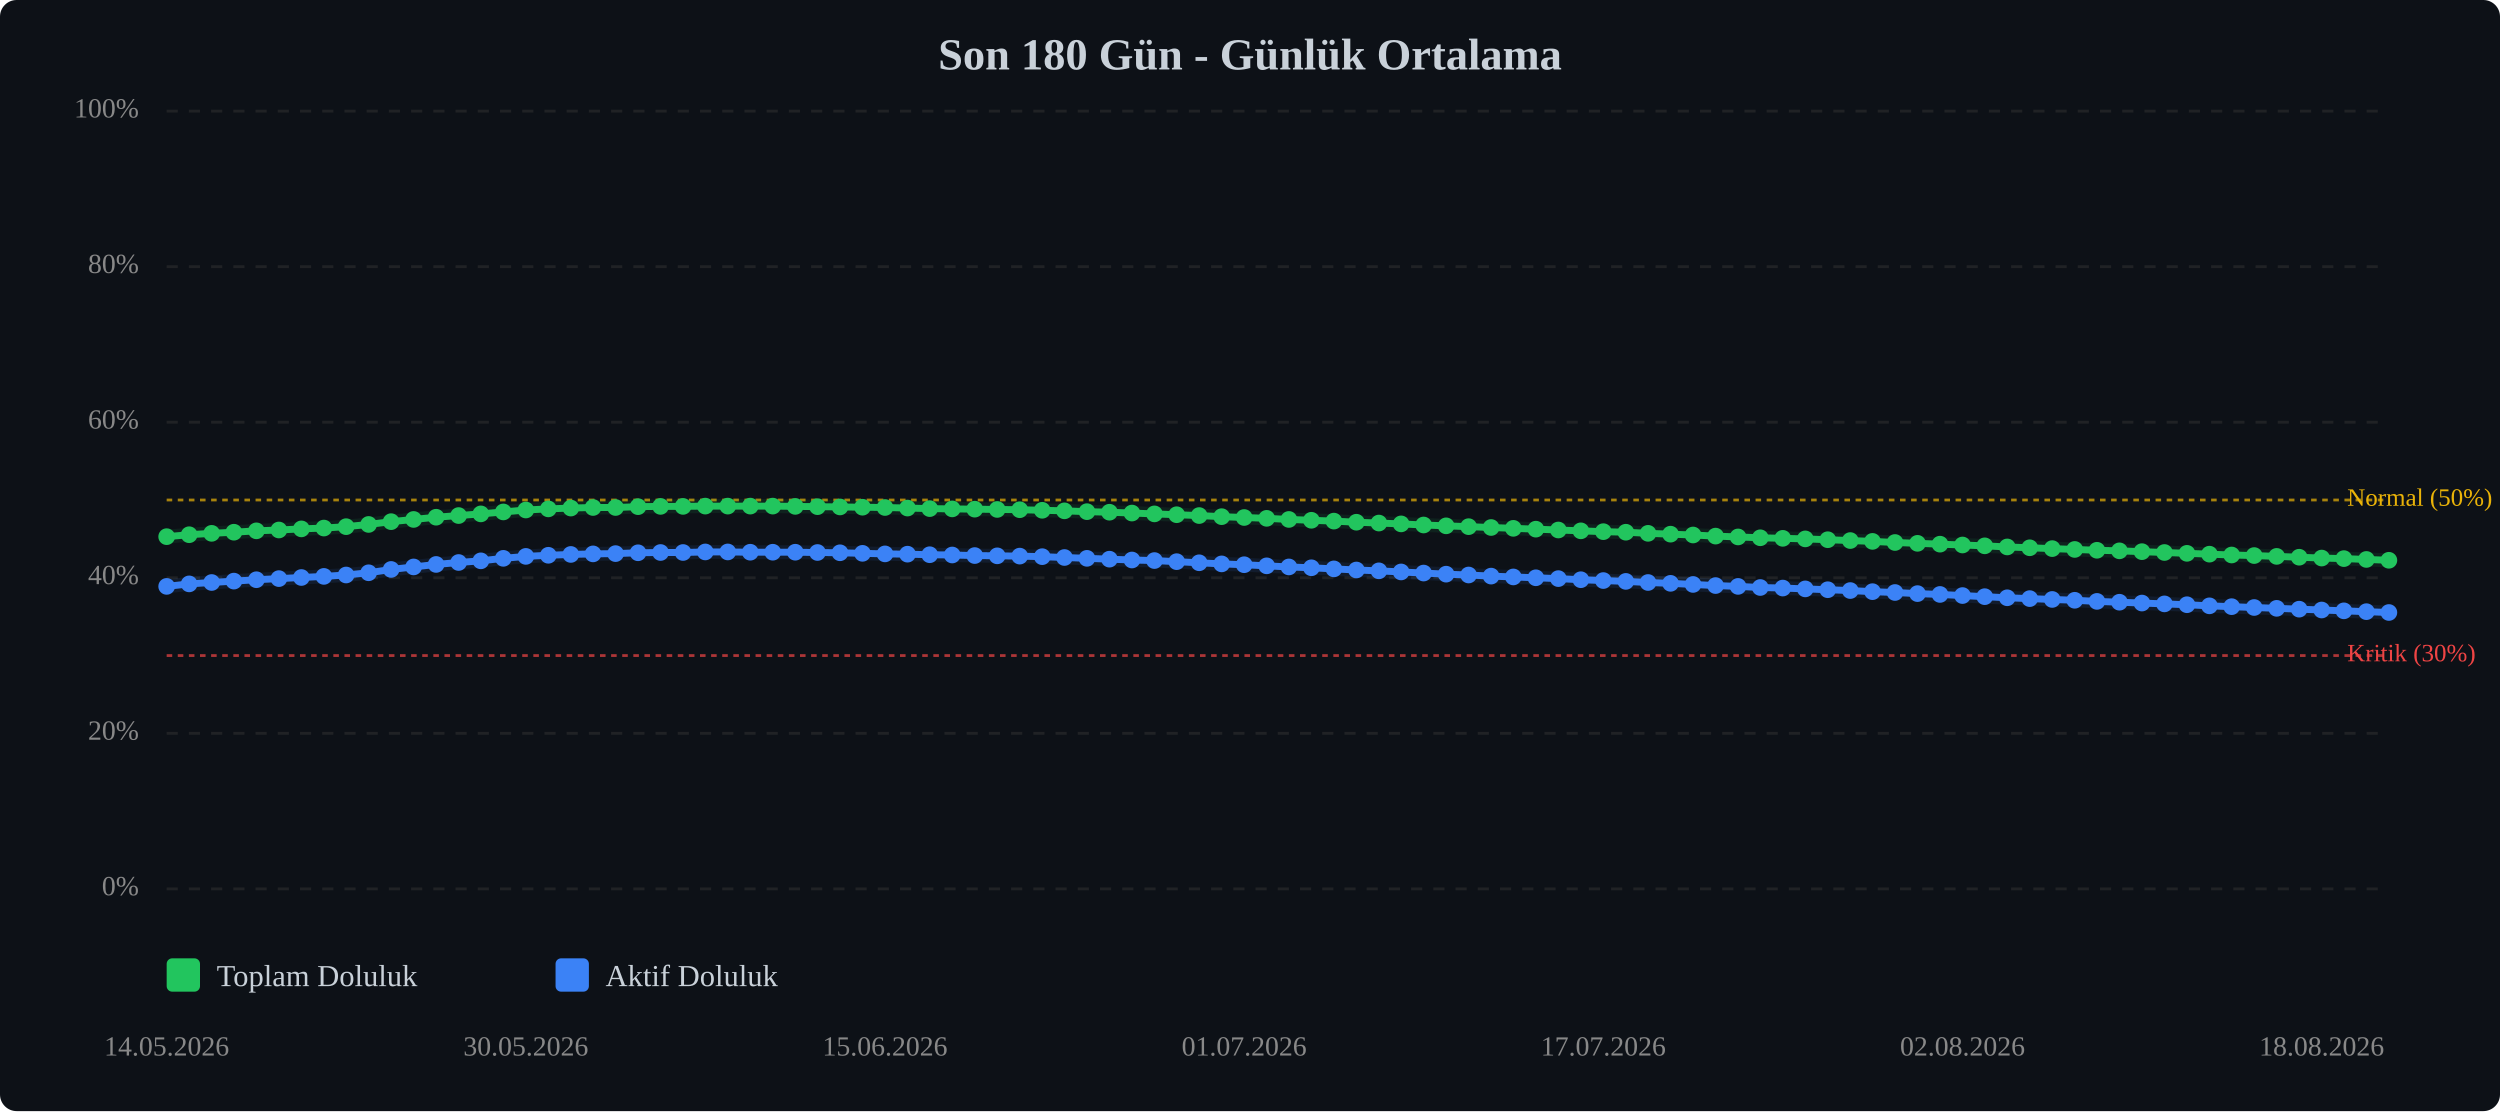
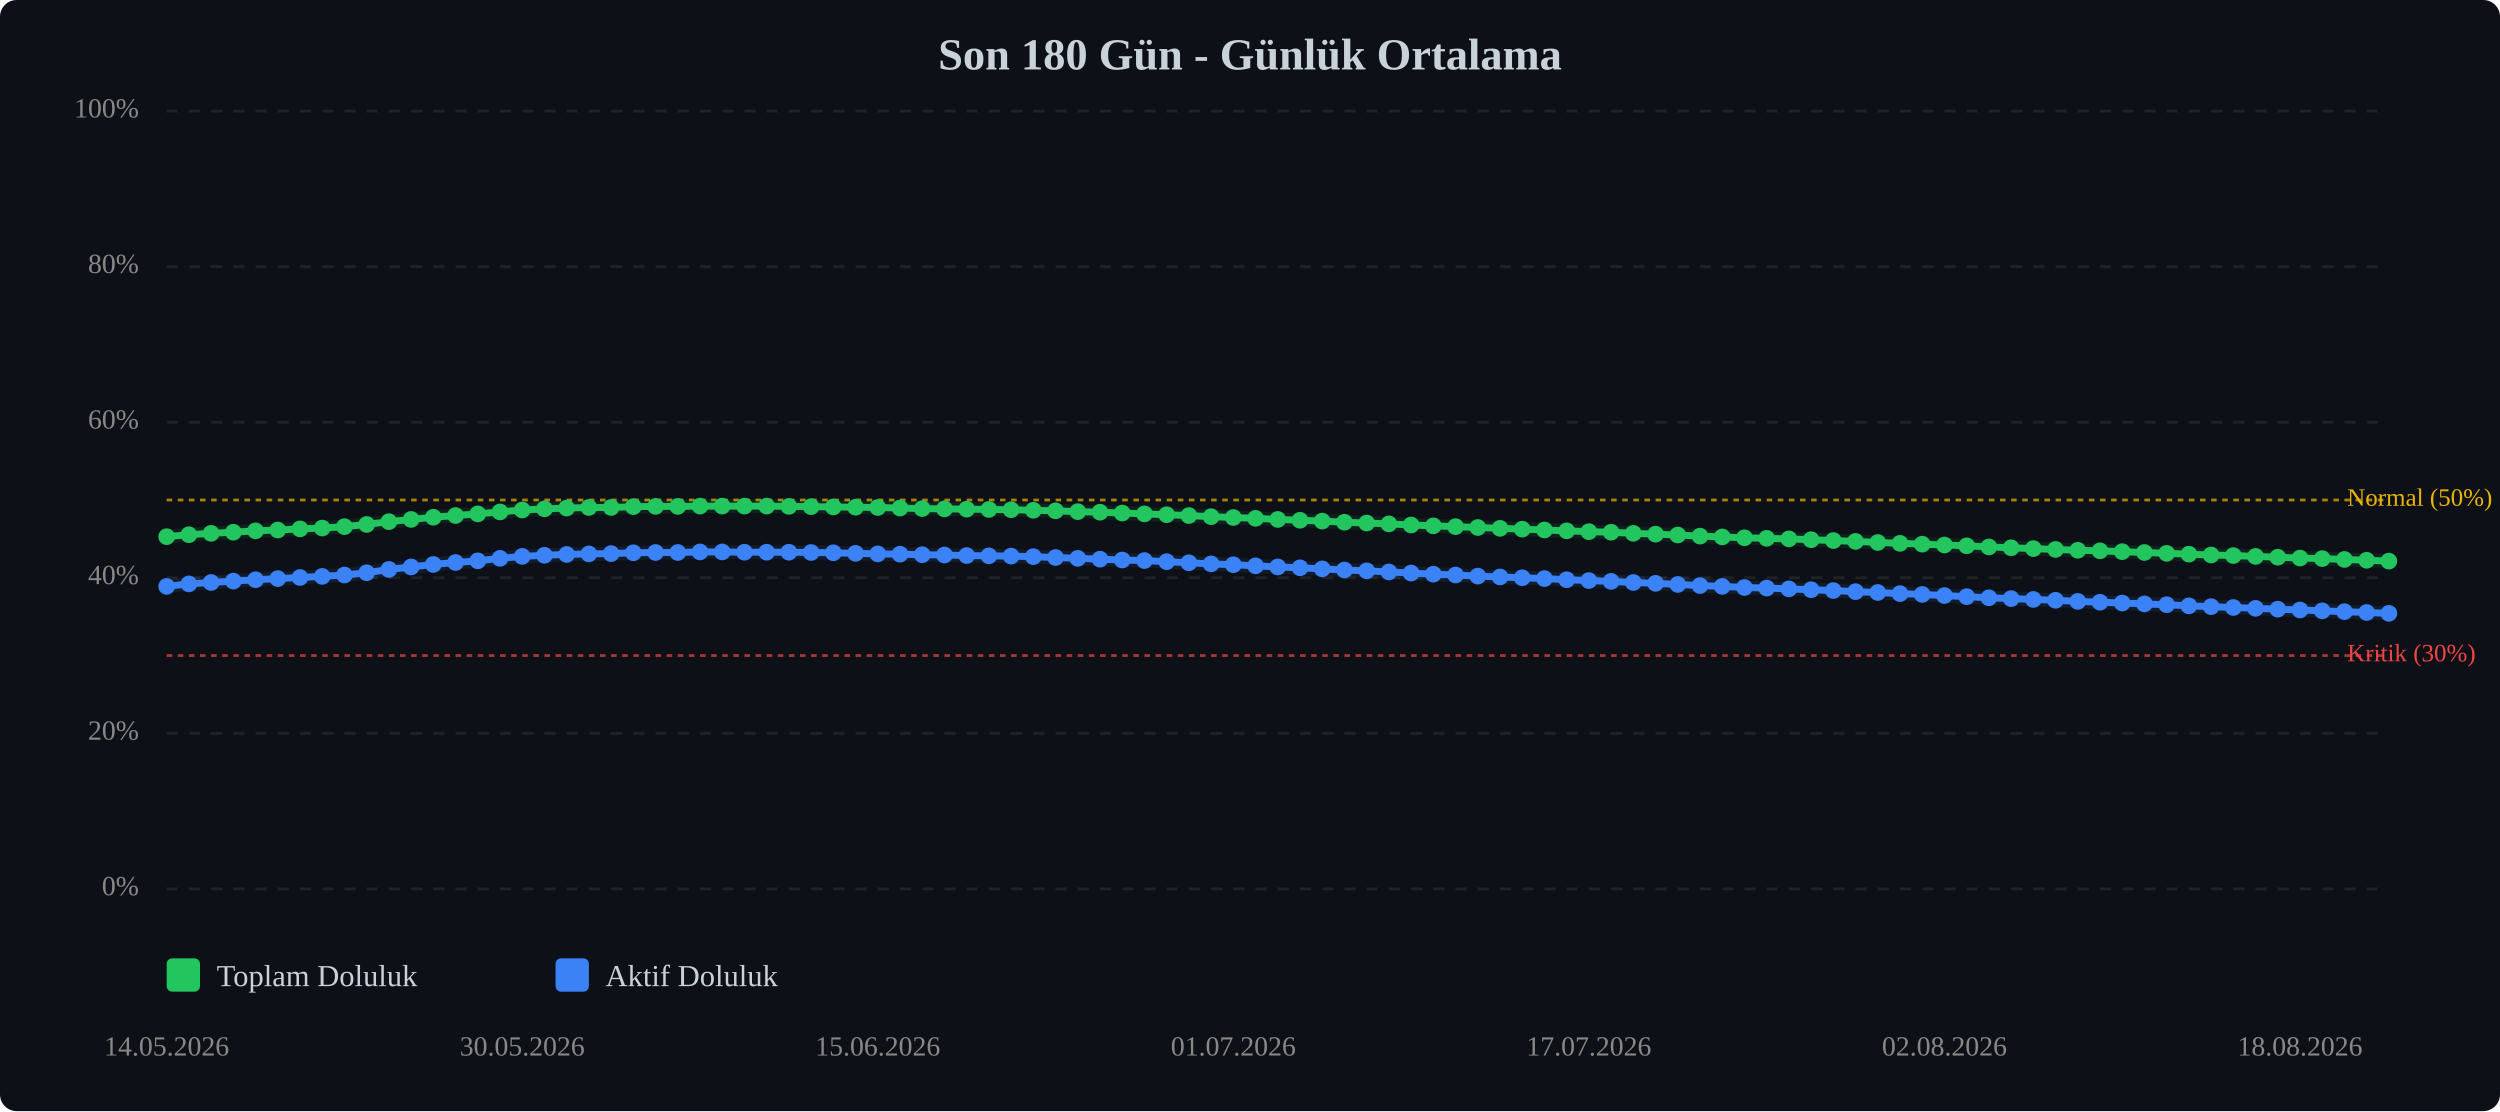
<svg xmlns="http://www.w3.org/2000/svg" viewBox="0 0 900 400" width="100%" style="max-width:900px;">
  <rect width="900" height="400" fill="#0d1117" rx="6" />
  <text x="450.0" y="25" text-anchor="middle" font-size="16" font-weight="bold" fill="#c9d1d9">Son 180 Gün - Günlük Ortalama</text>
  <line x1="60" y1="320.0" x2="860" y2="320.0" stroke="#333" stroke-width="1" stroke-dasharray="4,4" opacity="0.5" />
  <text x="50" y="320.0" text-anchor="end" dominant-baseline="middle" font-size="10" fill="#888">0%</text>
  <line x1="60" y1="264.0" x2="860" y2="264.0" stroke="#333" stroke-width="1" stroke-dasharray="4,4" opacity="0.5" />
  <text x="50" y="264.0" text-anchor="end" dominant-baseline="middle" font-size="10" fill="#888">20%</text>
  <line x1="60" y1="208.0" x2="860" y2="208.0" stroke="#333" stroke-width="1" stroke-dasharray="4,4" opacity="0.5" />
  <text x="50" y="208.0" text-anchor="end" dominant-baseline="middle" font-size="10" fill="#888">40%</text>
  <line x1="60" y1="152.0" x2="860" y2="152.0" stroke="#333" stroke-width="1" stroke-dasharray="4,4" opacity="0.5" />
  <text x="50" y="152.0" text-anchor="end" dominant-baseline="middle" font-size="10" fill="#888">60%</text>
  <line x1="60" y1="96.0" x2="860" y2="96.0" stroke="#333" stroke-width="1" stroke-dasharray="4,4" opacity="0.5" />
  <text x="50" y="96.0" text-anchor="end" dominant-baseline="middle" font-size="10" fill="#888">80%</text>
  <line x1="60" y1="40.0" x2="860" y2="40.0" stroke="#333" stroke-width="1" stroke-dasharray="4,4" opacity="0.5" />
  <text x="50" y="40.0" text-anchor="end" dominant-baseline="middle" font-size="10" fill="#888">100%</text>
  <line x1="60" y1="236.0" x2="860" y2="236.0" stroke="#ef4444" stroke-width="1" stroke-dasharray="2,2" opacity="0.7" />
  <text x="845" y="236.0" dominant-baseline="middle" font-size="9" fill="#ef4444">Kritik (30%)</text>
  <line x1="60" y1="180.0" x2="860" y2="180.0" stroke="#eab308" stroke-width="1" stroke-dasharray="2,2" opacity="0.7" />
  <text x="845" y="180.0" dominant-baseline="middle" font-size="9" fill="#eab308">Normal (50%)</text>
-   <polyline points="60.0,193.2 68.1,192.5 76.2,192.0 84.2,191.6 92.3,191.1 100.4,190.8 108.5,190.4 116.6,190.1 124.6,189.6 132.7,188.8 140.8,187.8 148.9,187.0 157.0,186.2 165.1,185.6 173.1,185.0 181.2,184.3 189.3,183.6 197.4,183.2 205.5,182.9 213.5,182.7 221.6,182.7 229.7,182.4 237.8,182.3 245.9,182.3 253.9,182.2 262.0,182.2 270.1,182.2 278.2,182.2 286.3,182.3 294.3,182.4 302.4,182.5 310.5,182.6 318.6,182.7 326.7,182.9 334.7,183.1 342.8,183.2 350.9,183.3 359.0,183.4 367.1,183.5 375.2,183.7 383.2,183.9 391.3,184.2 399.4,184.4 407.5,184.7 415.6,185.0 423.6,185.3 431.7,185.6 439.8,186.0 447.9,186.3 456.0,186.6 464.0,187.0 472.1,187.3 480.2,187.6 488.3,188.0 496.4,188.3 504.4,188.6 512.5,189.0 520.6,189.3 528.7,189.6 536.8,189.9 544.8,190.2 552.9,190.5 561.0,190.8 569.1,191.1 577.2,191.4 585.3,191.6 593.3,192.0 601.4,192.3 609.5,192.6 617.6,193.0 625.7,193.3 633.7,193.6 641.8,193.8 649.9,194.0 658.0,194.3 666.1,194.6 674.1,194.9 682.2,195.3 690.3,195.6 698.4,195.9 706.5,196.2 714.5,196.5 722.6,196.9 730.7,197.2 738.8,197.5 746.9,197.8 754.9,198.1 763.0,198.3 771.1,198.6 779.2,198.9 787.3,199.2 795.4,199.5 803.4,199.8 811.5,200.0 819.6,200.3 827.7,200.6 835.8,200.9 843.8,201.1 851.9,201.4 860.0,201.7" fill="none" stroke="#22c55e" stroke-width="2.5" stroke-linecap="round" stroke-linejoin="round" />
-   <polyline points="60.0,193.2 68.1,192.5 76.2,192.0 84.2,191.6 92.3,191.1 100.4,190.8 108.5,190.4 116.6,190.1 124.6,189.6 132.7,188.8 140.8,187.8 148.9,187.0 157.0,186.2 165.1,185.6 173.1,185.0 181.2,184.3 189.3,183.6 197.4,183.2 205.5,182.9 213.5,182.7 221.6,182.7 229.7,182.4 237.8,182.3 245.9,182.3 253.9,182.2 262.0,182.2 270.1,182.2 278.2,182.2 286.3,182.3 294.3,182.4 302.4,182.5 310.5,182.6 318.6,182.7 326.7,182.9 334.7,183.1 342.8,183.2 350.9,183.3 359.0,183.4 367.1,183.5 375.2,183.7 383.2,183.9 391.3,184.2 399.4,184.4 407.5,184.7 415.6,185.0 423.6,185.3 431.7,185.6 439.8,186.0 447.9,186.3 456.0,186.6 464.0,187.0 472.1,187.3 480.2,187.6 488.3,188.0 496.4,188.3 504.4,188.6 512.5,189.0 520.6,189.3 528.7,189.6 536.8,189.9 544.8,190.2 552.9,190.5 561.0,190.8 569.1,191.1 577.2,191.4 585.3,191.6 593.3,192.0 601.4,192.3 609.5,192.6 617.6,193.0 625.7,193.3 633.7,193.6 641.8,193.8 649.9,194.0 658.0,194.3 666.1,194.6 674.1,194.9 682.2,195.3 690.3,195.6 698.4,195.9 706.5,196.2 714.5,196.5 722.6,196.9 730.7,197.2 738.8,197.5 746.9,197.8 754.9,198.1 763.0,198.3 771.1,198.6 779.2,198.9 787.3,199.2 795.4,199.5 803.4,199.8 811.5,200.0 819.6,200.3 827.7,200.6 835.8,200.9 843.8,201.1 851.9,201.4 860.0,201.7" fill="none" stroke="#22c55e" stroke-width="5" opacity="0.1" stroke-linecap="round" stroke-linejoin="round" />
-   <polyline points="60.0,211.1 68.1,210.2 76.2,209.7 84.2,209.2 92.3,208.7 100.4,208.3 108.5,207.9 116.6,207.5 124.6,207.0 132.7,206.2 140.8,205.0 148.9,204.1 157.0,203.2 165.1,202.5 173.1,201.9 181.2,201.0 189.3,200.3 197.4,199.9 205.5,199.6 213.5,199.4 221.6,199.3 229.7,199.0 237.8,198.9 245.9,198.9 253.9,198.7 262.0,198.7 270.1,198.8 278.2,198.8 286.3,198.8 294.3,198.9 302.4,199.0 310.5,199.2 318.6,199.4 326.7,199.5 334.7,199.7 342.8,199.8 350.9,200.0 359.0,200.1 367.1,200.2 375.2,200.4 383.2,200.7 391.3,201.0 399.4,201.3 407.5,201.6 415.6,201.8 423.6,202.2 431.7,202.6 439.8,203.0 447.9,203.3 456.0,203.7 464.0,204.1 472.1,204.4 480.2,204.8 488.3,205.2 496.4,205.5 504.4,205.9 512.5,206.3 520.6,206.7 528.7,207.0 536.8,207.4 544.8,207.7 552.9,208.0 561.0,208.3 569.1,208.7 577.2,209.0 585.3,209.3 593.3,209.7 601.4,210.0 609.5,210.4 617.6,210.8 625.7,211.1 633.7,211.5 641.8,211.7 649.9,212.0 658.0,212.3 666.1,212.6 674.1,213.0 682.2,213.3 690.3,213.7 698.4,214.0 706.5,214.4 714.5,214.8 722.6,215.2 730.7,215.5 738.8,215.8 746.9,216.1 754.9,216.5 763.0,216.8 771.1,217.1 779.2,217.4 787.3,217.7 795.4,218.1 803.4,218.4 811.5,218.7 819.6,219.0 827.7,219.3 835.8,219.6 843.8,219.9 851.9,220.2 860.0,220.5" fill="none" stroke="#3b82f6" stroke-width="2.5" stroke-linecap="round" stroke-linejoin="round" />
-   <polyline points="60.0,211.1 68.1,210.2 76.2,209.7 84.2,209.2 92.3,208.7 100.4,208.3 108.5,207.9 116.6,207.5 124.6,207.0 132.7,206.2 140.8,205.0 148.9,204.1 157.0,203.2 165.1,202.5 173.1,201.9 181.2,201.0 189.3,200.3 197.4,199.9 205.5,199.6 213.5,199.4 221.6,199.3 229.7,199.0 237.8,198.9 245.9,198.9 253.9,198.7 262.0,198.7 270.1,198.8 278.2,198.8 286.3,198.8 294.3,198.9 302.4,199.0 310.5,199.2 318.6,199.4 326.7,199.5 334.7,199.7 342.8,199.8 350.9,200.0 359.0,200.1 367.1,200.2 375.2,200.4 383.2,200.7 391.3,201.0 399.4,201.3 407.5,201.6 415.6,201.8 423.6,202.2 431.7,202.6 439.8,203.0 447.9,203.3 456.0,203.7 464.0,204.1 472.1,204.4 480.2,204.8 488.3,205.2 496.4,205.5 504.4,205.9 512.5,206.3 520.6,206.7 528.7,207.0 536.8,207.4 544.8,207.7 552.9,208.0 561.0,208.3 569.1,208.7 577.2,209.0 585.3,209.3 593.3,209.7 601.4,210.0 609.5,210.4 617.6,210.8 625.7,211.1 633.7,211.5 641.8,211.7 649.9,212.0 658.0,212.3 666.1,212.6 674.1,213.0 682.2,213.3 690.3,213.7 698.4,214.0 706.5,214.4 714.5,214.8 722.6,215.2 730.7,215.5 738.8,215.8 746.9,216.1 754.9,216.5 763.0,216.8 771.1,217.1 779.2,217.4 787.3,217.7 795.4,218.1 803.4,218.4 811.5,218.7 819.6,219.0 827.7,219.3 835.8,219.6 843.8,219.9 851.9,220.2 860.0,220.5" fill="none" stroke="#3b82f6" stroke-width="5" opacity="0.1" stroke-linecap="round" stroke-linejoin="round" />
+   <polyline points="60.0,193.2 68.0,192.5 76.0,192.0 84.0,191.6 92.0,191.1 100.0,190.8 108.0,190.4 116.0,190.1 124.0,189.6 132.0,188.8 140.0,187.8 148.0,187.0 156.0,186.2 164.0,185.6 172.0,185.0 180.0,184.3 188.0,183.6 196.0,183.2 204.0,182.9 212.0,182.7 220.0,182.7 228.0,182.4 236.0,182.3 244.0,182.3 252.0,182.2 260.0,182.2 268.0,182.2 276.0,182.2 284.0,182.3 292.0,182.4 300.0,182.5 308.0,182.6 316.0,182.7 324.0,182.9 332.0,183.1 340.0,183.2 348.0,183.3 356.0,183.4 364.0,183.5 372.0,183.7 380.0,183.9 388.0,184.2 396.0,184.4 404.0,184.7 412.0,185.0 420.0,185.3 428.0,185.6 436.0,186.0 444.0,186.3 452.0,186.6 460.0,187.0 468.0,187.3 476.0,187.6 484.0,188.0 492.0,188.3 500.0,188.6 508.0,189.0 516.0,189.3 524.0,189.6 532.0,189.9 540.0,190.2 548.0,190.5 556.0,190.8 564.0,191.1 572.0,191.4 580.0,191.6 588.0,192.0 596.0,192.3 604.0,192.6 612.0,193.0 620.0,193.3 628.0,193.6 636.0,193.8 644.0,194.0 652.0,194.3 660.0,194.6 668.0,194.9 676.0,195.3 684.0,195.6 692.0,195.9 700.0,196.2 708.0,196.5 716.0,196.9 724.0,197.2 732.0,197.5 740.0,197.8 748.0,198.1 756.0,198.3 764.0,198.6 772.0,198.9 780.0,199.2 788.0,199.5 796.0,199.8 804.0,200.0 812.0,200.3 820.0,200.6 828.0,200.9 836.0,201.1 844.0,201.4 852.0,201.7 860.0,202.0" fill="none" stroke="#22c55e" stroke-width="2.5" stroke-linecap="round" stroke-linejoin="round" />
+   <polyline points="60.0,193.2 68.0,192.5 76.0,192.0 84.0,191.6 92.0,191.1 100.0,190.8 108.0,190.4 116.0,190.1 124.0,189.6 132.0,188.8 140.0,187.8 148.0,187.0 156.0,186.2 164.0,185.6 172.0,185.0 180.0,184.3 188.0,183.6 196.0,183.2 204.0,182.9 212.0,182.7 220.0,182.7 228.0,182.4 236.0,182.3 244.0,182.3 252.0,182.2 260.0,182.2 268.0,182.2 276.0,182.2 284.0,182.3 292.0,182.4 300.0,182.5 308.0,182.6 316.0,182.7 324.0,182.9 332.0,183.1 340.0,183.2 348.0,183.3 356.0,183.4 364.0,183.5 372.0,183.7 380.0,183.9 388.0,184.2 396.0,184.4 404.0,184.7 412.0,185.0 420.0,185.3 428.0,185.6 436.0,186.0 444.0,186.3 452.0,186.6 460.0,187.0 468.0,187.3 476.0,187.6 484.0,188.0 492.0,188.3 500.0,188.6 508.0,189.0 516.0,189.3 524.0,189.6 532.0,189.9 540.0,190.2 548.0,190.5 556.0,190.8 564.0,191.1 572.0,191.4 580.0,191.6 588.0,192.0 596.0,192.3 604.0,192.6 612.0,193.0 620.0,193.3 628.0,193.6 636.0,193.8 644.0,194.0 652.0,194.3 660.0,194.6 668.0,194.9 676.0,195.3 684.0,195.6 692.0,195.9 700.0,196.2 708.0,196.5 716.0,196.9 724.0,197.2 732.0,197.5 740.0,197.8 748.0,198.1 756.0,198.3 764.0,198.6 772.0,198.9 780.0,199.2 788.0,199.5 796.0,199.8 804.0,200.0 812.0,200.3 820.0,200.6 828.0,200.9 836.0,201.1 844.0,201.4 852.0,201.7 860.0,202.0" fill="none" stroke="#22c55e" stroke-width="5" opacity="0.1" stroke-linecap="round" stroke-linejoin="round" />
+   <polyline points="60.0,211.1 68.0,210.2 76.0,209.7 84.0,209.2 92.0,208.7 100.0,208.3 108.0,207.9 116.0,207.5 124.0,207.0 132.0,206.2 140.0,205.0 148.0,204.1 156.0,203.2 164.0,202.5 172.0,201.9 180.0,201.0 188.0,200.3 196.0,199.9 204.0,199.6 212.0,199.4 220.0,199.3 228.0,199.0 236.0,198.9 244.0,198.9 252.0,198.7 260.0,198.7 268.0,198.8 276.0,198.8 284.0,198.8 292.0,198.9 300.0,199.0 308.0,199.2 316.0,199.4 324.0,199.5 332.0,199.7 340.0,199.8 348.0,200.0 356.0,200.1 364.0,200.2 372.0,200.4 380.0,200.7 388.0,201.0 396.0,201.3 404.0,201.6 412.0,201.8 420.0,202.2 428.0,202.6 436.0,203.0 444.0,203.3 452.0,203.7 460.0,204.1 468.0,204.4 476.0,204.8 484.0,205.2 492.0,205.5 500.0,205.9 508.0,206.3 516.0,206.7 524.0,207.0 532.0,207.4 540.0,207.7 548.0,208.0 556.0,208.3 564.0,208.7 572.0,209.0 580.0,209.3 588.0,209.7 596.0,210.0 604.0,210.4 612.0,210.8 620.0,211.1 628.0,211.5 636.0,211.7 644.0,212.0 652.0,212.3 660.0,212.6 668.0,213.0 676.0,213.3 684.0,213.7 692.0,214.0 700.0,214.4 708.0,214.8 716.0,215.2 724.0,215.5 732.0,215.8 740.0,216.1 748.0,216.5 756.0,216.8 764.0,217.1 772.0,217.4 780.0,217.7 788.0,218.1 796.0,218.4 804.0,218.7 812.0,219.0 820.0,219.3 828.0,219.6 836.0,219.9 844.0,220.2 852.0,220.5 860.0,220.8" fill="none" stroke="#3b82f6" stroke-width="2.5" stroke-linecap="round" stroke-linejoin="round" />
+   <polyline points="60.0,211.1 68.0,210.2 76.0,209.7 84.0,209.2 92.0,208.7 100.0,208.3 108.0,207.9 116.0,207.5 124.0,207.0 132.0,206.2 140.0,205.0 148.0,204.1 156.0,203.2 164.0,202.5 172.0,201.9 180.0,201.0 188.0,200.3 196.0,199.9 204.0,199.6 212.0,199.4 220.0,199.3 228.0,199.0 236.0,198.9 244.0,198.9 252.0,198.7 260.0,198.7 268.0,198.8 276.0,198.8 284.0,198.8 292.0,198.9 300.0,199.0 308.0,199.2 316.0,199.4 324.0,199.5 332.0,199.7 340.0,199.8 348.0,200.0 356.0,200.1 364.0,200.2 372.0,200.4 380.0,200.7 388.0,201.0 396.0,201.3 404.0,201.6 412.0,201.8 420.0,202.2 428.0,202.6 436.0,203.0 444.0,203.3 452.0,203.7 460.0,204.1 468.0,204.4 476.0,204.8 484.0,205.2 492.0,205.5 500.0,205.9 508.0,206.3 516.0,206.7 524.0,207.0 532.0,207.4 540.0,207.7 548.0,208.0 556.0,208.3 564.0,208.7 572.0,209.0 580.0,209.3 588.0,209.7 596.0,210.0 604.0,210.4 612.0,210.8 620.0,211.1 628.0,211.5 636.0,211.7 644.0,212.0 652.0,212.3 660.0,212.6 668.0,213.0 676.0,213.3 684.0,213.7 692.0,214.0 700.0,214.4 708.0,214.8 716.0,215.2 724.0,215.5 732.0,215.8 740.0,216.1 748.0,216.5 756.0,216.8 764.0,217.1 772.0,217.4 780.0,217.7 788.0,218.1 796.0,218.4 804.0,218.7 812.0,219.0 820.0,219.3 828.0,219.6 836.0,219.9 844.0,220.2 852.0,220.5 860.0,220.8" fill="none" stroke="#3b82f6" stroke-width="5" opacity="0.1" stroke-linecap="round" stroke-linejoin="round" />
  <circle cx="60.0" cy="193.2" r="3" fill="#22c55e" />
-   <circle cx="68.1" cy="192.5" r="3" fill="#22c55e" />
-   <circle cx="76.2" cy="192.0" r="3" fill="#22c55e" />
-   <circle cx="84.2" cy="191.6" r="3" fill="#22c55e" />
-   <circle cx="92.3" cy="191.1" r="3" fill="#22c55e" />
-   <circle cx="100.4" cy="190.8" r="3" fill="#22c55e" />
-   <circle cx="108.5" cy="190.4" r="3" fill="#22c55e" />
-   <circle cx="116.6" cy="190.1" r="3" fill="#22c55e" />
-   <circle cx="124.6" cy="189.6" r="3" fill="#22c55e" />
-   <circle cx="132.7" cy="188.8" r="3" fill="#22c55e" />
-   <circle cx="140.8" cy="187.8" r="3" fill="#22c55e" />
-   <circle cx="148.9" cy="187.0" r="3" fill="#22c55e" />
-   <circle cx="157.0" cy="186.2" r="3" fill="#22c55e" />
-   <circle cx="165.1" cy="185.6" r="3" fill="#22c55e" />
-   <circle cx="173.1" cy="185.0" r="3" fill="#22c55e" />
-   <circle cx="181.2" cy="184.3" r="3" fill="#22c55e" />
-   <circle cx="189.3" cy="183.6" r="3" fill="#22c55e" />
-   <circle cx="197.4" cy="183.2" r="3" fill="#22c55e" />
-   <circle cx="205.5" cy="182.9" r="3" fill="#22c55e" />
-   <circle cx="213.5" cy="182.7" r="3" fill="#22c55e" />
-   <circle cx="221.6" cy="182.7" r="3" fill="#22c55e" />
-   <circle cx="229.7" cy="182.4" r="3" fill="#22c55e" />
-   <circle cx="237.8" cy="182.3" r="3" fill="#22c55e" />
-   <circle cx="245.9" cy="182.3" r="3" fill="#22c55e" />
-   <circle cx="253.9" cy="182.2" r="3" fill="#22c55e" />
-   <circle cx="262.0" cy="182.2" r="3" fill="#22c55e" />
-   <circle cx="270.1" cy="182.2" r="3" fill="#22c55e" />
-   <circle cx="278.2" cy="182.2" r="3" fill="#22c55e" />
-   <circle cx="286.3" cy="182.3" r="3" fill="#22c55e" />
-   <circle cx="294.3" cy="182.4" r="3" fill="#22c55e" />
-   <circle cx="302.4" cy="182.5" r="3" fill="#22c55e" />
-   <circle cx="310.5" cy="182.6" r="3" fill="#22c55e" />
-   <circle cx="318.6" cy="182.7" r="3" fill="#22c55e" />
-   <circle cx="326.7" cy="182.9" r="3" fill="#22c55e" />
-   <circle cx="334.7" cy="183.1" r="3" fill="#22c55e" />
-   <circle cx="342.8" cy="183.2" r="3" fill="#22c55e" />
-   <circle cx="350.9" cy="183.3" r="3" fill="#22c55e" />
-   <circle cx="359.0" cy="183.4" r="3" fill="#22c55e" />
-   <circle cx="367.1" cy="183.5" r="3" fill="#22c55e" />
-   <circle cx="375.2" cy="183.7" r="3" fill="#22c55e" />
-   <circle cx="383.2" cy="183.9" r="3" fill="#22c55e" />
-   <circle cx="391.3" cy="184.2" r="3" fill="#22c55e" />
-   <circle cx="399.4" cy="184.4" r="3" fill="#22c55e" />
-   <circle cx="407.5" cy="184.7" r="3" fill="#22c55e" />
-   <circle cx="415.6" cy="185.0" r="3" fill="#22c55e" />
-   <circle cx="423.6" cy="185.3" r="3" fill="#22c55e" />
-   <circle cx="431.7" cy="185.6" r="3" fill="#22c55e" />
-   <circle cx="439.8" cy="186.0" r="3" fill="#22c55e" />
-   <circle cx="447.9" cy="186.3" r="3" fill="#22c55e" />
-   <circle cx="456.0" cy="186.6" r="3" fill="#22c55e" />
-   <circle cx="464.0" cy="187.0" r="3" fill="#22c55e" />
-   <circle cx="472.1" cy="187.3" r="3" fill="#22c55e" />
-   <circle cx="480.2" cy="187.6" r="3" fill="#22c55e" />
-   <circle cx="488.3" cy="188.0" r="3" fill="#22c55e" />
-   <circle cx="496.4" cy="188.3" r="3" fill="#22c55e" />
-   <circle cx="504.4" cy="188.6" r="3" fill="#22c55e" />
-   <circle cx="512.5" cy="189.0" r="3" fill="#22c55e" />
-   <circle cx="520.6" cy="189.3" r="3" fill="#22c55e" />
-   <circle cx="528.7" cy="189.6" r="3" fill="#22c55e" />
-   <circle cx="536.8" cy="189.9" r="3" fill="#22c55e" />
-   <circle cx="544.8" cy="190.2" r="3" fill="#22c55e" />
-   <circle cx="552.9" cy="190.5" r="3" fill="#22c55e" />
-   <circle cx="561.0" cy="190.8" r="3" fill="#22c55e" />
-   <circle cx="569.1" cy="191.1" r="3" fill="#22c55e" />
-   <circle cx="577.2" cy="191.4" r="3" fill="#22c55e" />
-   <circle cx="585.3" cy="191.6" r="3" fill="#22c55e" />
-   <circle cx="593.3" cy="192.0" r="3" fill="#22c55e" />
-   <circle cx="601.4" cy="192.3" r="3" fill="#22c55e" />
-   <circle cx="609.5" cy="192.6" r="3" fill="#22c55e" />
-   <circle cx="617.6" cy="193.0" r="3" fill="#22c55e" />
-   <circle cx="625.7" cy="193.3" r="3" fill="#22c55e" />
-   <circle cx="633.7" cy="193.6" r="3" fill="#22c55e" />
-   <circle cx="641.8" cy="193.8" r="3" fill="#22c55e" />
-   <circle cx="649.9" cy="194.0" r="3" fill="#22c55e" />
-   <circle cx="658.0" cy="194.3" r="3" fill="#22c55e" />
-   <circle cx="666.1" cy="194.6" r="3" fill="#22c55e" />
-   <circle cx="674.1" cy="194.9" r="3" fill="#22c55e" />
-   <circle cx="682.2" cy="195.3" r="3" fill="#22c55e" />
-   <circle cx="690.3" cy="195.6" r="3" fill="#22c55e" />
-   <circle cx="698.4" cy="195.9" r="3" fill="#22c55e" />
-   <circle cx="706.5" cy="196.2" r="3" fill="#22c55e" />
-   <circle cx="714.5" cy="196.5" r="3" fill="#22c55e" />
-   <circle cx="722.6" cy="196.9" r="3" fill="#22c55e" />
-   <circle cx="730.7" cy="197.2" r="3" fill="#22c55e" />
-   <circle cx="738.8" cy="197.5" r="3" fill="#22c55e" />
-   <circle cx="746.9" cy="197.8" r="3" fill="#22c55e" />
-   <circle cx="754.9" cy="198.1" r="3" fill="#22c55e" />
-   <circle cx="763.0" cy="198.3" r="3" fill="#22c55e" />
-   <circle cx="771.1" cy="198.6" r="3" fill="#22c55e" />
-   <circle cx="779.2" cy="198.9" r="3" fill="#22c55e" />
-   <circle cx="787.3" cy="199.2" r="3" fill="#22c55e" />
-   <circle cx="795.4" cy="199.5" r="3" fill="#22c55e" />
-   <circle cx="803.4" cy="199.8" r="3" fill="#22c55e" />
-   <circle cx="811.5" cy="200.0" r="3" fill="#22c55e" />
-   <circle cx="819.6" cy="200.3" r="3" fill="#22c55e" />
-   <circle cx="827.7" cy="200.6" r="3" fill="#22c55e" />
-   <circle cx="835.8" cy="200.9" r="3" fill="#22c55e" />
-   <circle cx="843.8" cy="201.1" r="3" fill="#22c55e" />
-   <circle cx="851.9" cy="201.4" r="3" fill="#22c55e" />
-   <circle cx="860.0" cy="201.7" r="3" fill="#22c55e" />
+   <circle cx="68.0" cy="192.5" r="3" fill="#22c55e" />
+   <circle cx="76.0" cy="192.0" r="3" fill="#22c55e" />
+   <circle cx="84.0" cy="191.6" r="3" fill="#22c55e" />
+   <circle cx="92.0" cy="191.1" r="3" fill="#22c55e" />
+   <circle cx="100.0" cy="190.8" r="3" fill="#22c55e" />
+   <circle cx="108.0" cy="190.4" r="3" fill="#22c55e" />
+   <circle cx="116.0" cy="190.1" r="3" fill="#22c55e" />
+   <circle cx="124.0" cy="189.6" r="3" fill="#22c55e" />
+   <circle cx="132.0" cy="188.8" r="3" fill="#22c55e" />
+   <circle cx="140.0" cy="187.8" r="3" fill="#22c55e" />
+   <circle cx="148.0" cy="187.0" r="3" fill="#22c55e" />
+   <circle cx="156.0" cy="186.2" r="3" fill="#22c55e" />
+   <circle cx="164.0" cy="185.6" r="3" fill="#22c55e" />
+   <circle cx="172.0" cy="185.0" r="3" fill="#22c55e" />
+   <circle cx="180.0" cy="184.3" r="3" fill="#22c55e" />
+   <circle cx="188.0" cy="183.6" r="3" fill="#22c55e" />
+   <circle cx="196.0" cy="183.2" r="3" fill="#22c55e" />
+   <circle cx="204.0" cy="182.9" r="3" fill="#22c55e" />
+   <circle cx="212.0" cy="182.7" r="3" fill="#22c55e" />
+   <circle cx="220.0" cy="182.7" r="3" fill="#22c55e" />
+   <circle cx="228.0" cy="182.4" r="3" fill="#22c55e" />
+   <circle cx="236.0" cy="182.3" r="3" fill="#22c55e" />
+   <circle cx="244.0" cy="182.3" r="3" fill="#22c55e" />
+   <circle cx="252.0" cy="182.2" r="3" fill="#22c55e" />
+   <circle cx="260.0" cy="182.2" r="3" fill="#22c55e" />
+   <circle cx="268.0" cy="182.2" r="3" fill="#22c55e" />
+   <circle cx="276.0" cy="182.2" r="3" fill="#22c55e" />
+   <circle cx="284.0" cy="182.3" r="3" fill="#22c55e" />
+   <circle cx="292.0" cy="182.4" r="3" fill="#22c55e" />
+   <circle cx="300.0" cy="182.5" r="3" fill="#22c55e" />
+   <circle cx="308.0" cy="182.6" r="3" fill="#22c55e" />
+   <circle cx="316.0" cy="182.7" r="3" fill="#22c55e" />
+   <circle cx="324.0" cy="182.9" r="3" fill="#22c55e" />
+   <circle cx="332.0" cy="183.1" r="3" fill="#22c55e" />
+   <circle cx="340.0" cy="183.2" r="3" fill="#22c55e" />
+   <circle cx="348.0" cy="183.3" r="3" fill="#22c55e" />
+   <circle cx="356.0" cy="183.4" r="3" fill="#22c55e" />
+   <circle cx="364.0" cy="183.5" r="3" fill="#22c55e" />
+   <circle cx="372.0" cy="183.7" r="3" fill="#22c55e" />
+   <circle cx="380.0" cy="183.9" r="3" fill="#22c55e" />
+   <circle cx="388.0" cy="184.2" r="3" fill="#22c55e" />
+   <circle cx="396.0" cy="184.4" r="3" fill="#22c55e" />
+   <circle cx="404.0" cy="184.7" r="3" fill="#22c55e" />
+   <circle cx="412.0" cy="185.0" r="3" fill="#22c55e" />
+   <circle cx="420.0" cy="185.3" r="3" fill="#22c55e" />
+   <circle cx="428.0" cy="185.6" r="3" fill="#22c55e" />
+   <circle cx="436.0" cy="186.0" r="3" fill="#22c55e" />
+   <circle cx="444.0" cy="186.3" r="3" fill="#22c55e" />
+   <circle cx="452.0" cy="186.6" r="3" fill="#22c55e" />
+   <circle cx="460.0" cy="187.0" r="3" fill="#22c55e" />
+   <circle cx="468.0" cy="187.3" r="3" fill="#22c55e" />
+   <circle cx="476.0" cy="187.6" r="3" fill="#22c55e" />
+   <circle cx="484.0" cy="188.0" r="3" fill="#22c55e" />
+   <circle cx="492.0" cy="188.3" r="3" fill="#22c55e" />
+   <circle cx="500.0" cy="188.6" r="3" fill="#22c55e" />
+   <circle cx="508.0" cy="189.0" r="3" fill="#22c55e" />
+   <circle cx="516.0" cy="189.3" r="3" fill="#22c55e" />
+   <circle cx="524.0" cy="189.6" r="3" fill="#22c55e" />
+   <circle cx="532.0" cy="189.9" r="3" fill="#22c55e" />
+   <circle cx="540.0" cy="190.2" r="3" fill="#22c55e" />
+   <circle cx="548.0" cy="190.5" r="3" fill="#22c55e" />
+   <circle cx="556.0" cy="190.8" r="3" fill="#22c55e" />
+   <circle cx="564.0" cy="191.1" r="3" fill="#22c55e" />
+   <circle cx="572.0" cy="191.4" r="3" fill="#22c55e" />
+   <circle cx="580.0" cy="191.6" r="3" fill="#22c55e" />
+   <circle cx="588.0" cy="192.0" r="3" fill="#22c55e" />
+   <circle cx="596.0" cy="192.3" r="3" fill="#22c55e" />
+   <circle cx="604.0" cy="192.6" r="3" fill="#22c55e" />
+   <circle cx="612.0" cy="193.0" r="3" fill="#22c55e" />
+   <circle cx="620.0" cy="193.3" r="3" fill="#22c55e" />
+   <circle cx="628.0" cy="193.6" r="3" fill="#22c55e" />
+   <circle cx="636.0" cy="193.8" r="3" fill="#22c55e" />
+   <circle cx="644.0" cy="194.0" r="3" fill="#22c55e" />
+   <circle cx="652.0" cy="194.3" r="3" fill="#22c55e" />
+   <circle cx="660.0" cy="194.6" r="3" fill="#22c55e" />
+   <circle cx="668.0" cy="194.9" r="3" fill="#22c55e" />
+   <circle cx="676.0" cy="195.3" r="3" fill="#22c55e" />
+   <circle cx="684.0" cy="195.6" r="3" fill="#22c55e" />
+   <circle cx="692.0" cy="195.9" r="3" fill="#22c55e" />
+   <circle cx="700.0" cy="196.2" r="3" fill="#22c55e" />
+   <circle cx="708.0" cy="196.5" r="3" fill="#22c55e" />
+   <circle cx="716.0" cy="196.9" r="3" fill="#22c55e" />
+   <circle cx="724.0" cy="197.2" r="3" fill="#22c55e" />
+   <circle cx="732.0" cy="197.5" r="3" fill="#22c55e" />
+   <circle cx="740.0" cy="197.8" r="3" fill="#22c55e" />
+   <circle cx="748.0" cy="198.1" r="3" fill="#22c55e" />
+   <circle cx="756.0" cy="198.3" r="3" fill="#22c55e" />
+   <circle cx="764.0" cy="198.6" r="3" fill="#22c55e" />
+   <circle cx="772.0" cy="198.9" r="3" fill="#22c55e" />
+   <circle cx="780.0" cy="199.2" r="3" fill="#22c55e" />
+   <circle cx="788.0" cy="199.5" r="3" fill="#22c55e" />
+   <circle cx="796.0" cy="199.8" r="3" fill="#22c55e" />
+   <circle cx="804.0" cy="200.0" r="3" fill="#22c55e" />
+   <circle cx="812.0" cy="200.3" r="3" fill="#22c55e" />
+   <circle cx="820.0" cy="200.6" r="3" fill="#22c55e" />
+   <circle cx="828.0" cy="200.9" r="3" fill="#22c55e" />
+   <circle cx="836.0" cy="201.1" r="3" fill="#22c55e" />
+   <circle cx="844.0" cy="201.4" r="3" fill="#22c55e" />
+   <circle cx="852.0" cy="201.7" r="3" fill="#22c55e" />
+   <circle cx="860.0" cy="202.0" r="3" fill="#22c55e" />
  <circle cx="60.0" cy="211.1" r="3" fill="#3b82f6" />
-   <circle cx="68.1" cy="210.2" r="3" fill="#3b82f6" />
-   <circle cx="76.2" cy="209.7" r="3" fill="#3b82f6" />
-   <circle cx="84.2" cy="209.2" r="3" fill="#3b82f6" />
-   <circle cx="92.3" cy="208.7" r="3" fill="#3b82f6" />
-   <circle cx="100.4" cy="208.3" r="3" fill="#3b82f6" />
-   <circle cx="108.5" cy="207.9" r="3" fill="#3b82f6" />
-   <circle cx="116.6" cy="207.5" r="3" fill="#3b82f6" />
-   <circle cx="124.6" cy="207.0" r="3" fill="#3b82f6" />
-   <circle cx="132.7" cy="206.2" r="3" fill="#3b82f6" />
-   <circle cx="140.8" cy="205.0" r="3" fill="#3b82f6" />
-   <circle cx="148.9" cy="204.1" r="3" fill="#3b82f6" />
-   <circle cx="157.0" cy="203.2" r="3" fill="#3b82f6" />
-   <circle cx="165.1" cy="202.5" r="3" fill="#3b82f6" />
-   <circle cx="173.1" cy="201.9" r="3" fill="#3b82f6" />
-   <circle cx="181.2" cy="201.0" r="3" fill="#3b82f6" />
-   <circle cx="189.3" cy="200.3" r="3" fill="#3b82f6" />
-   <circle cx="197.4" cy="199.9" r="3" fill="#3b82f6" />
-   <circle cx="205.5" cy="199.6" r="3" fill="#3b82f6" />
-   <circle cx="213.5" cy="199.4" r="3" fill="#3b82f6" />
-   <circle cx="221.6" cy="199.3" r="3" fill="#3b82f6" />
-   <circle cx="229.7" cy="199.0" r="3" fill="#3b82f6" />
-   <circle cx="237.8" cy="198.9" r="3" fill="#3b82f6" />
-   <circle cx="245.9" cy="198.9" r="3" fill="#3b82f6" />
-   <circle cx="253.9" cy="198.7" r="3" fill="#3b82f6" />
-   <circle cx="262.0" cy="198.7" r="3" fill="#3b82f6" />
-   <circle cx="270.1" cy="198.8" r="3" fill="#3b82f6" />
-   <circle cx="278.2" cy="198.8" r="3" fill="#3b82f6" />
-   <circle cx="286.3" cy="198.8" r="3" fill="#3b82f6" />
-   <circle cx="294.3" cy="198.9" r="3" fill="#3b82f6" />
-   <circle cx="302.4" cy="199.0" r="3" fill="#3b82f6" />
-   <circle cx="310.5" cy="199.2" r="3" fill="#3b82f6" />
-   <circle cx="318.6" cy="199.4" r="3" fill="#3b82f6" />
-   <circle cx="326.7" cy="199.5" r="3" fill="#3b82f6" />
-   <circle cx="334.7" cy="199.7" r="3" fill="#3b82f6" />
-   <circle cx="342.8" cy="199.8" r="3" fill="#3b82f6" />
-   <circle cx="350.9" cy="200.0" r="3" fill="#3b82f6" />
-   <circle cx="359.0" cy="200.1" r="3" fill="#3b82f6" />
-   <circle cx="367.1" cy="200.2" r="3" fill="#3b82f6" />
-   <circle cx="375.2" cy="200.4" r="3" fill="#3b82f6" />
-   <circle cx="383.2" cy="200.7" r="3" fill="#3b82f6" />
-   <circle cx="391.3" cy="201.0" r="3" fill="#3b82f6" />
-   <circle cx="399.4" cy="201.3" r="3" fill="#3b82f6" />
-   <circle cx="407.5" cy="201.6" r="3" fill="#3b82f6" />
-   <circle cx="415.6" cy="201.8" r="3" fill="#3b82f6" />
-   <circle cx="423.6" cy="202.2" r="3" fill="#3b82f6" />
-   <circle cx="431.7" cy="202.6" r="3" fill="#3b82f6" />
-   <circle cx="439.8" cy="203.0" r="3" fill="#3b82f6" />
-   <circle cx="447.9" cy="203.3" r="3" fill="#3b82f6" />
-   <circle cx="456.0" cy="203.7" r="3" fill="#3b82f6" />
-   <circle cx="464.0" cy="204.1" r="3" fill="#3b82f6" />
-   <circle cx="472.1" cy="204.4" r="3" fill="#3b82f6" />
-   <circle cx="480.2" cy="204.8" r="3" fill="#3b82f6" />
-   <circle cx="488.3" cy="205.2" r="3" fill="#3b82f6" />
-   <circle cx="496.4" cy="205.5" r="3" fill="#3b82f6" />
-   <circle cx="504.4" cy="205.9" r="3" fill="#3b82f6" />
-   <circle cx="512.5" cy="206.3" r="3" fill="#3b82f6" />
-   <circle cx="520.6" cy="206.7" r="3" fill="#3b82f6" />
-   <circle cx="528.7" cy="207.0" r="3" fill="#3b82f6" />
-   <circle cx="536.8" cy="207.4" r="3" fill="#3b82f6" />
-   <circle cx="544.8" cy="207.7" r="3" fill="#3b82f6" />
-   <circle cx="552.9" cy="208.0" r="3" fill="#3b82f6" />
-   <circle cx="561.0" cy="208.3" r="3" fill="#3b82f6" />
-   <circle cx="569.1" cy="208.7" r="3" fill="#3b82f6" />
-   <circle cx="577.2" cy="209.0" r="3" fill="#3b82f6" />
-   <circle cx="585.3" cy="209.3" r="3" fill="#3b82f6" />
-   <circle cx="593.3" cy="209.7" r="3" fill="#3b82f6" />
-   <circle cx="601.4" cy="210.0" r="3" fill="#3b82f6" />
-   <circle cx="609.5" cy="210.4" r="3" fill="#3b82f6" />
-   <circle cx="617.6" cy="210.8" r="3" fill="#3b82f6" />
-   <circle cx="625.7" cy="211.1" r="3" fill="#3b82f6" />
-   <circle cx="633.7" cy="211.5" r="3" fill="#3b82f6" />
-   <circle cx="641.8" cy="211.7" r="3" fill="#3b82f6" />
-   <circle cx="649.9" cy="212.0" r="3" fill="#3b82f6" />
-   <circle cx="658.0" cy="212.3" r="3" fill="#3b82f6" />
-   <circle cx="666.1" cy="212.6" r="3" fill="#3b82f6" />
-   <circle cx="674.1" cy="213.0" r="3" fill="#3b82f6" />
-   <circle cx="682.2" cy="213.3" r="3" fill="#3b82f6" />
-   <circle cx="690.3" cy="213.7" r="3" fill="#3b82f6" />
-   <circle cx="698.4" cy="214.0" r="3" fill="#3b82f6" />
-   <circle cx="706.5" cy="214.4" r="3" fill="#3b82f6" />
-   <circle cx="714.5" cy="214.8" r="3" fill="#3b82f6" />
-   <circle cx="722.6" cy="215.2" r="3" fill="#3b82f6" />
-   <circle cx="730.7" cy="215.5" r="3" fill="#3b82f6" />
-   <circle cx="738.8" cy="215.8" r="3" fill="#3b82f6" />
-   <circle cx="746.9" cy="216.1" r="3" fill="#3b82f6" />
-   <circle cx="754.9" cy="216.5" r="3" fill="#3b82f6" />
-   <circle cx="763.0" cy="216.8" r="3" fill="#3b82f6" />
-   <circle cx="771.1" cy="217.1" r="3" fill="#3b82f6" />
-   <circle cx="779.2" cy="217.4" r="3" fill="#3b82f6" />
-   <circle cx="787.3" cy="217.7" r="3" fill="#3b82f6" />
-   <circle cx="795.4" cy="218.1" r="3" fill="#3b82f6" />
-   <circle cx="803.4" cy="218.4" r="3" fill="#3b82f6" />
-   <circle cx="811.5" cy="218.7" r="3" fill="#3b82f6" />
-   <circle cx="819.6" cy="219.0" r="3" fill="#3b82f6" />
-   <circle cx="827.7" cy="219.3" r="3" fill="#3b82f6" />
-   <circle cx="835.8" cy="219.6" r="3" fill="#3b82f6" />
-   <circle cx="843.8" cy="219.9" r="3" fill="#3b82f6" />
-   <circle cx="851.9" cy="220.2" r="3" fill="#3b82f6" />
-   <circle cx="860.0" cy="220.5" r="3" fill="#3b82f6" />
+   <circle cx="68.0" cy="210.2" r="3" fill="#3b82f6" />
+   <circle cx="76.0" cy="209.7" r="3" fill="#3b82f6" />
+   <circle cx="84.0" cy="209.2" r="3" fill="#3b82f6" />
+   <circle cx="92.0" cy="208.7" r="3" fill="#3b82f6" />
+   <circle cx="100.0" cy="208.3" r="3" fill="#3b82f6" />
+   <circle cx="108.0" cy="207.9" r="3" fill="#3b82f6" />
+   <circle cx="116.0" cy="207.5" r="3" fill="#3b82f6" />
+   <circle cx="124.0" cy="207.0" r="3" fill="#3b82f6" />
+   <circle cx="132.0" cy="206.2" r="3" fill="#3b82f6" />
+   <circle cx="140.0" cy="205.0" r="3" fill="#3b82f6" />
+   <circle cx="148.0" cy="204.1" r="3" fill="#3b82f6" />
+   <circle cx="156.0" cy="203.2" r="3" fill="#3b82f6" />
+   <circle cx="164.0" cy="202.5" r="3" fill="#3b82f6" />
+   <circle cx="172.0" cy="201.9" r="3" fill="#3b82f6" />
+   <circle cx="180.0" cy="201.0" r="3" fill="#3b82f6" />
+   <circle cx="188.0" cy="200.3" r="3" fill="#3b82f6" />
+   <circle cx="196.0" cy="199.9" r="3" fill="#3b82f6" />
+   <circle cx="204.0" cy="199.6" r="3" fill="#3b82f6" />
+   <circle cx="212.0" cy="199.4" r="3" fill="#3b82f6" />
+   <circle cx="220.0" cy="199.3" r="3" fill="#3b82f6" />
+   <circle cx="228.0" cy="199.0" r="3" fill="#3b82f6" />
+   <circle cx="236.0" cy="198.9" r="3" fill="#3b82f6" />
+   <circle cx="244.0" cy="198.9" r="3" fill="#3b82f6" />
+   <circle cx="252.0" cy="198.7" r="3" fill="#3b82f6" />
+   <circle cx="260.0" cy="198.7" r="3" fill="#3b82f6" />
+   <circle cx="268.0" cy="198.8" r="3" fill="#3b82f6" />
+   <circle cx="276.0" cy="198.8" r="3" fill="#3b82f6" />
+   <circle cx="284.0" cy="198.8" r="3" fill="#3b82f6" />
+   <circle cx="292.0" cy="198.9" r="3" fill="#3b82f6" />
+   <circle cx="300.0" cy="199.0" r="3" fill="#3b82f6" />
+   <circle cx="308.0" cy="199.2" r="3" fill="#3b82f6" />
+   <circle cx="316.0" cy="199.4" r="3" fill="#3b82f6" />
+   <circle cx="324.0" cy="199.5" r="3" fill="#3b82f6" />
+   <circle cx="332.0" cy="199.7" r="3" fill="#3b82f6" />
+   <circle cx="340.0" cy="199.8" r="3" fill="#3b82f6" />
+   <circle cx="348.0" cy="200.0" r="3" fill="#3b82f6" />
+   <circle cx="356.0" cy="200.1" r="3" fill="#3b82f6" />
+   <circle cx="364.0" cy="200.2" r="3" fill="#3b82f6" />
+   <circle cx="372.0" cy="200.4" r="3" fill="#3b82f6" />
+   <circle cx="380.0" cy="200.7" r="3" fill="#3b82f6" />
+   <circle cx="388.0" cy="201.0" r="3" fill="#3b82f6" />
+   <circle cx="396.0" cy="201.3" r="3" fill="#3b82f6" />
+   <circle cx="404.0" cy="201.6" r="3" fill="#3b82f6" />
+   <circle cx="412.0" cy="201.8" r="3" fill="#3b82f6" />
+   <circle cx="420.0" cy="202.2" r="3" fill="#3b82f6" />
+   <circle cx="428.0" cy="202.6" r="3" fill="#3b82f6" />
+   <circle cx="436.0" cy="203.0" r="3" fill="#3b82f6" />
+   <circle cx="444.0" cy="203.3" r="3" fill="#3b82f6" />
+   <circle cx="452.0" cy="203.7" r="3" fill="#3b82f6" />
+   <circle cx="460.0" cy="204.1" r="3" fill="#3b82f6" />
+   <circle cx="468.0" cy="204.4" r="3" fill="#3b82f6" />
+   <circle cx="476.0" cy="204.8" r="3" fill="#3b82f6" />
+   <circle cx="484.0" cy="205.2" r="3" fill="#3b82f6" />
+   <circle cx="492.0" cy="205.5" r="3" fill="#3b82f6" />
+   <circle cx="500.0" cy="205.9" r="3" fill="#3b82f6" />
+   <circle cx="508.0" cy="206.3" r="3" fill="#3b82f6" />
+   <circle cx="516.0" cy="206.7" r="3" fill="#3b82f6" />
+   <circle cx="524.0" cy="207.0" r="3" fill="#3b82f6" />
+   <circle cx="532.0" cy="207.4" r="3" fill="#3b82f6" />
+   <circle cx="540.0" cy="207.7" r="3" fill="#3b82f6" />
+   <circle cx="548.0" cy="208.0" r="3" fill="#3b82f6" />
+   <circle cx="556.0" cy="208.3" r="3" fill="#3b82f6" />
+   <circle cx="564.0" cy="208.7" r="3" fill="#3b82f6" />
+   <circle cx="572.0" cy="209.0" r="3" fill="#3b82f6" />
+   <circle cx="580.0" cy="209.3" r="3" fill="#3b82f6" />
+   <circle cx="588.0" cy="209.7" r="3" fill="#3b82f6" />
+   <circle cx="596.0" cy="210.0" r="3" fill="#3b82f6" />
+   <circle cx="604.0" cy="210.4" r="3" fill="#3b82f6" />
+   <circle cx="612.0" cy="210.8" r="3" fill="#3b82f6" />
+   <circle cx="620.0" cy="211.1" r="3" fill="#3b82f6" />
+   <circle cx="628.0" cy="211.5" r="3" fill="#3b82f6" />
+   <circle cx="636.0" cy="211.7" r="3" fill="#3b82f6" />
+   <circle cx="644.0" cy="212.0" r="3" fill="#3b82f6" />
+   <circle cx="652.0" cy="212.3" r="3" fill="#3b82f6" />
+   <circle cx="660.0" cy="212.6" r="3" fill="#3b82f6" />
+   <circle cx="668.0" cy="213.0" r="3" fill="#3b82f6" />
+   <circle cx="676.0" cy="213.3" r="3" fill="#3b82f6" />
+   <circle cx="684.0" cy="213.7" r="3" fill="#3b82f6" />
+   <circle cx="692.0" cy="214.0" r="3" fill="#3b82f6" />
+   <circle cx="700.0" cy="214.4" r="3" fill="#3b82f6" />
+   <circle cx="708.0" cy="214.8" r="3" fill="#3b82f6" />
+   <circle cx="716.0" cy="215.2" r="3" fill="#3b82f6" />
+   <circle cx="724.0" cy="215.5" r="3" fill="#3b82f6" />
+   <circle cx="732.0" cy="215.8" r="3" fill="#3b82f6" />
+   <circle cx="740.0" cy="216.1" r="3" fill="#3b82f6" />
+   <circle cx="748.0" cy="216.5" r="3" fill="#3b82f6" />
+   <circle cx="756.0" cy="216.8" r="3" fill="#3b82f6" />
+   <circle cx="764.0" cy="217.1" r="3" fill="#3b82f6" />
+   <circle cx="772.0" cy="217.4" r="3" fill="#3b82f6" />
+   <circle cx="780.0" cy="217.7" r="3" fill="#3b82f6" />
+   <circle cx="788.0" cy="218.1" r="3" fill="#3b82f6" />
+   <circle cx="796.0" cy="218.4" r="3" fill="#3b82f6" />
+   <circle cx="804.0" cy="218.7" r="3" fill="#3b82f6" />
+   <circle cx="812.0" cy="219.0" r="3" fill="#3b82f6" />
+   <circle cx="820.0" cy="219.3" r="3" fill="#3b82f6" />
+   <circle cx="828.0" cy="219.6" r="3" fill="#3b82f6" />
+   <circle cx="836.0" cy="219.9" r="3" fill="#3b82f6" />
+   <circle cx="844.0" cy="220.2" r="3" fill="#3b82f6" />
+   <circle cx="852.0" cy="220.5" r="3" fill="#3b82f6" />
+   <circle cx="860.0" cy="220.8" r="3" fill="#3b82f6" />
  <text x="60.0" y="380" text-anchor="middle" font-size="10" fill="#888">14.05.2026</text>
-   <text x="189.3" y="380" text-anchor="middle" font-size="10" fill="#888">30.05.2026</text>
-   <text x="318.6" y="380" text-anchor="middle" font-size="10" fill="#888">15.06.2026</text>
-   <text x="447.9" y="380" text-anchor="middle" font-size="10" fill="#888">01.07.2026</text>
-   <text x="577.2" y="380" text-anchor="middle" font-size="10" fill="#888">17.07.2026</text>
-   <text x="706.5" y="380" text-anchor="middle" font-size="10" fill="#888">02.08.2026</text>
-   <text x="835.8" y="380" text-anchor="middle" font-size="10" fill="#888">18.08.2026</text>
+   <text x="188.0" y="380" text-anchor="middle" font-size="10" fill="#888">30.05.2026</text>
+   <text x="316.0" y="380" text-anchor="middle" font-size="10" fill="#888">15.06.2026</text>
+   <text x="444.0" y="380" text-anchor="middle" font-size="10" fill="#888">01.07.2026</text>
+   <text x="572.0" y="380" text-anchor="middle" font-size="10" fill="#888">17.07.2026</text>
+   <text x="700.0" y="380" text-anchor="middle" font-size="10" fill="#888">02.08.2026</text>
+   <text x="828.0" y="380" text-anchor="middle" font-size="10" fill="#888">18.08.2026</text>
  <g transform="translate(60, 345)">
    <rect x="0" y="0" width="12" height="12" fill="#22c55e" rx="2" />
    <text x="18" y="10" font-size="11" fill="#c9d1d9">Toplam Doluluk</text>
    <rect x="140" y="0" width="12" height="12" fill="#3b82f6" rx="2" />
    <text x="158" y="10" font-size="11" fill="#c9d1d9">Aktif Doluluk</text>
  </g>
</svg>
